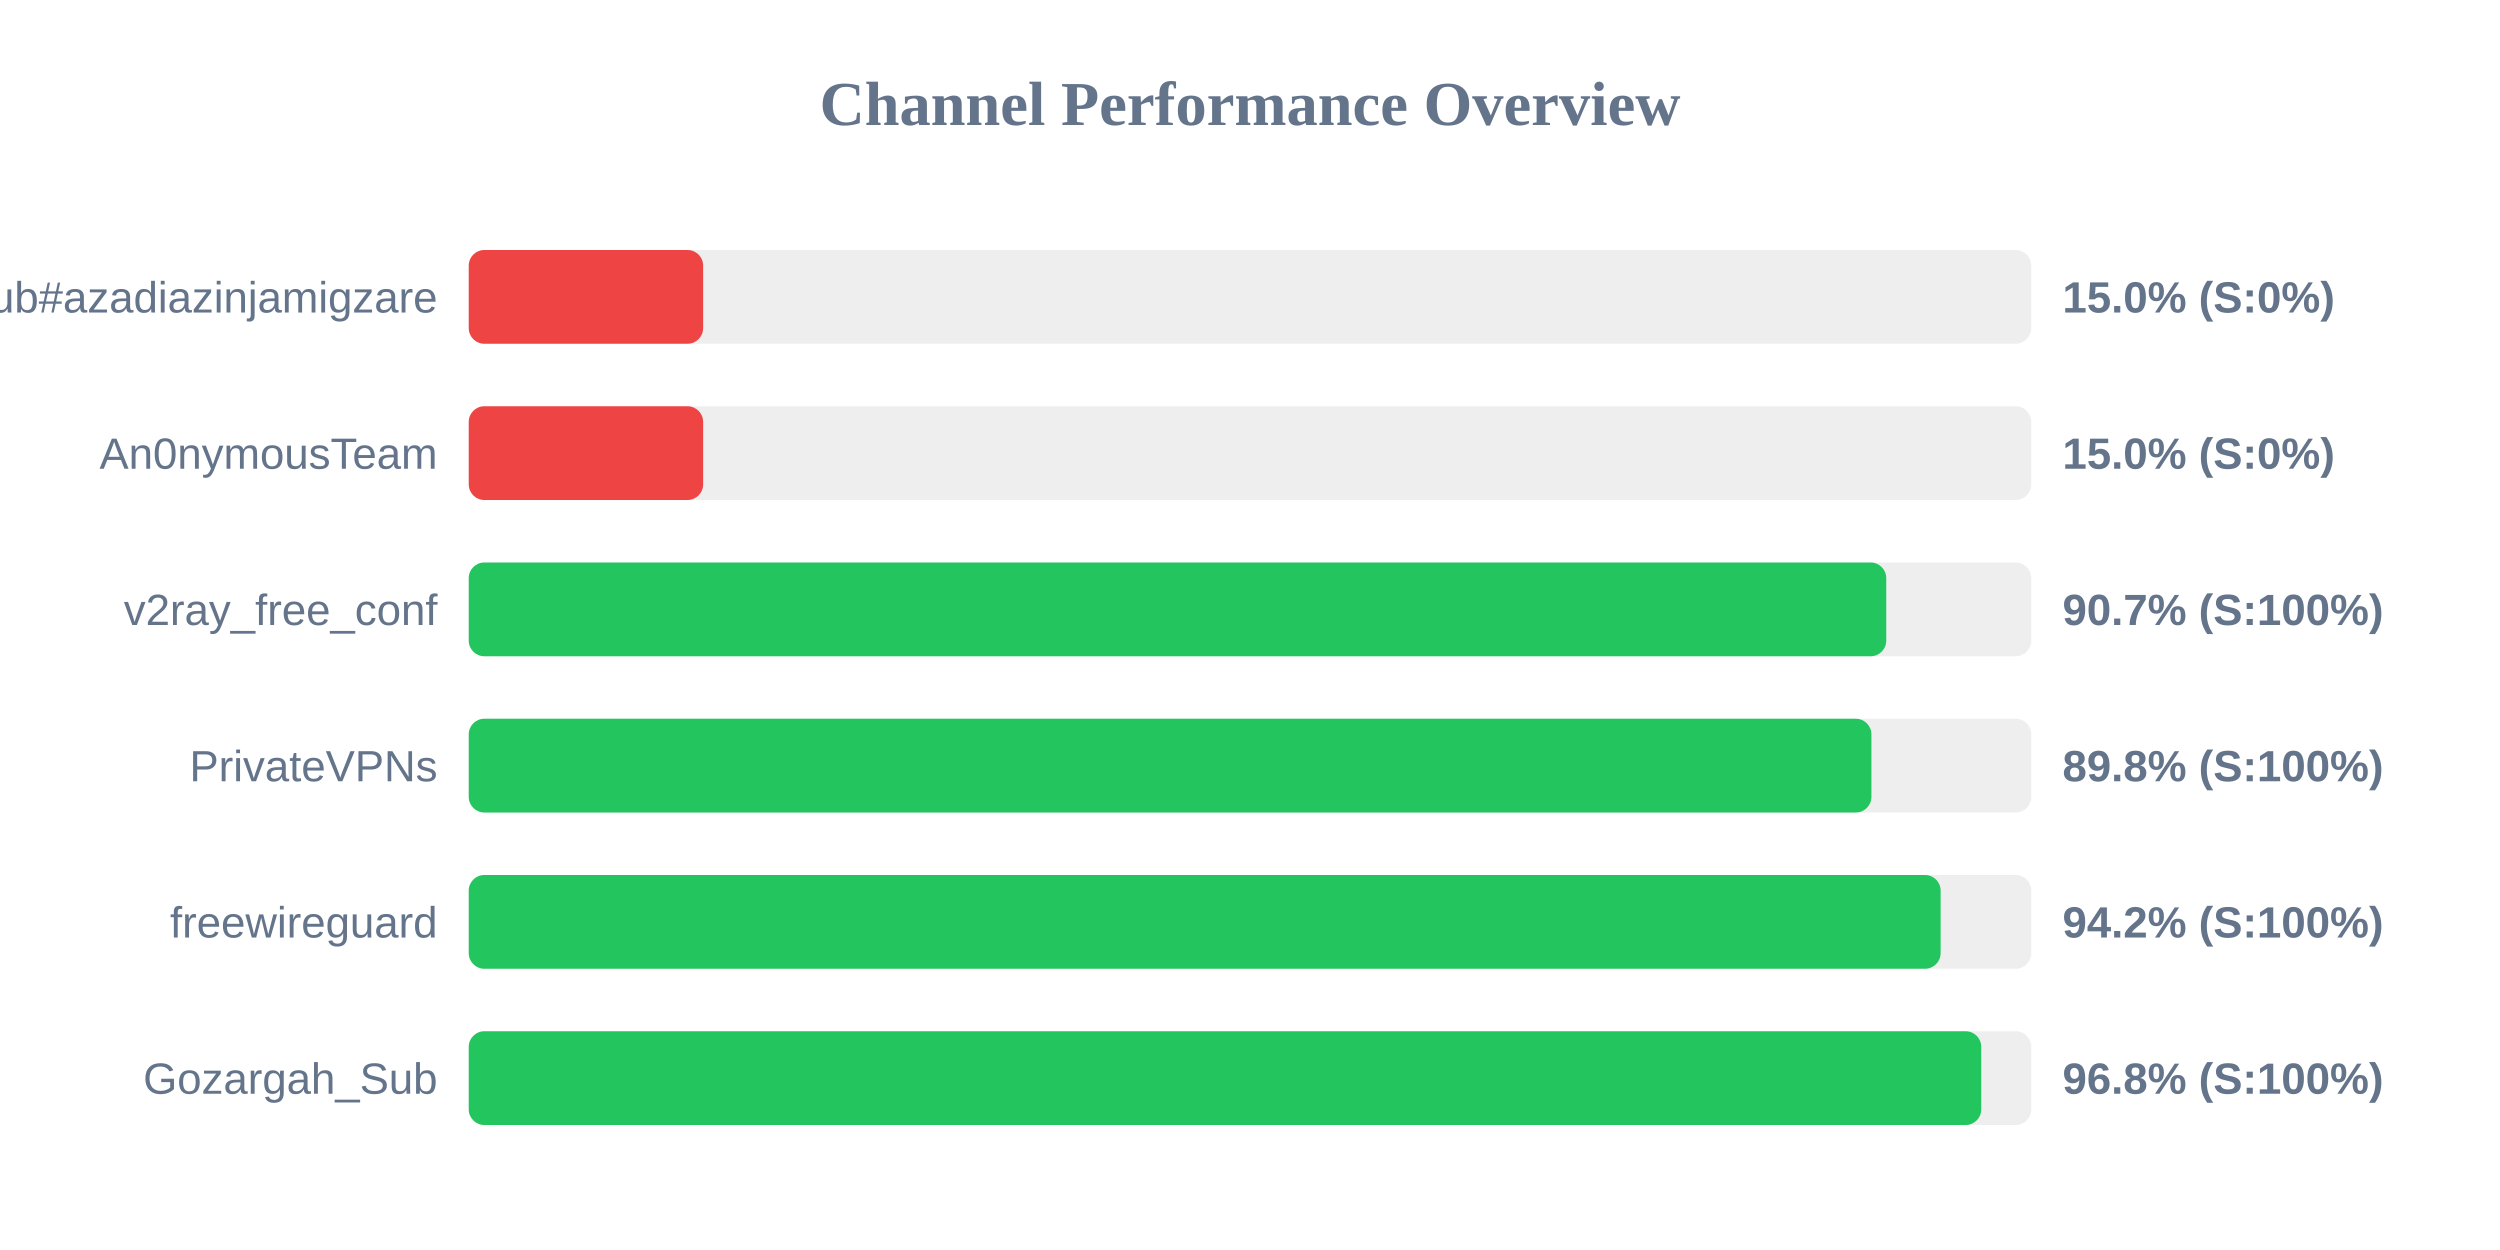
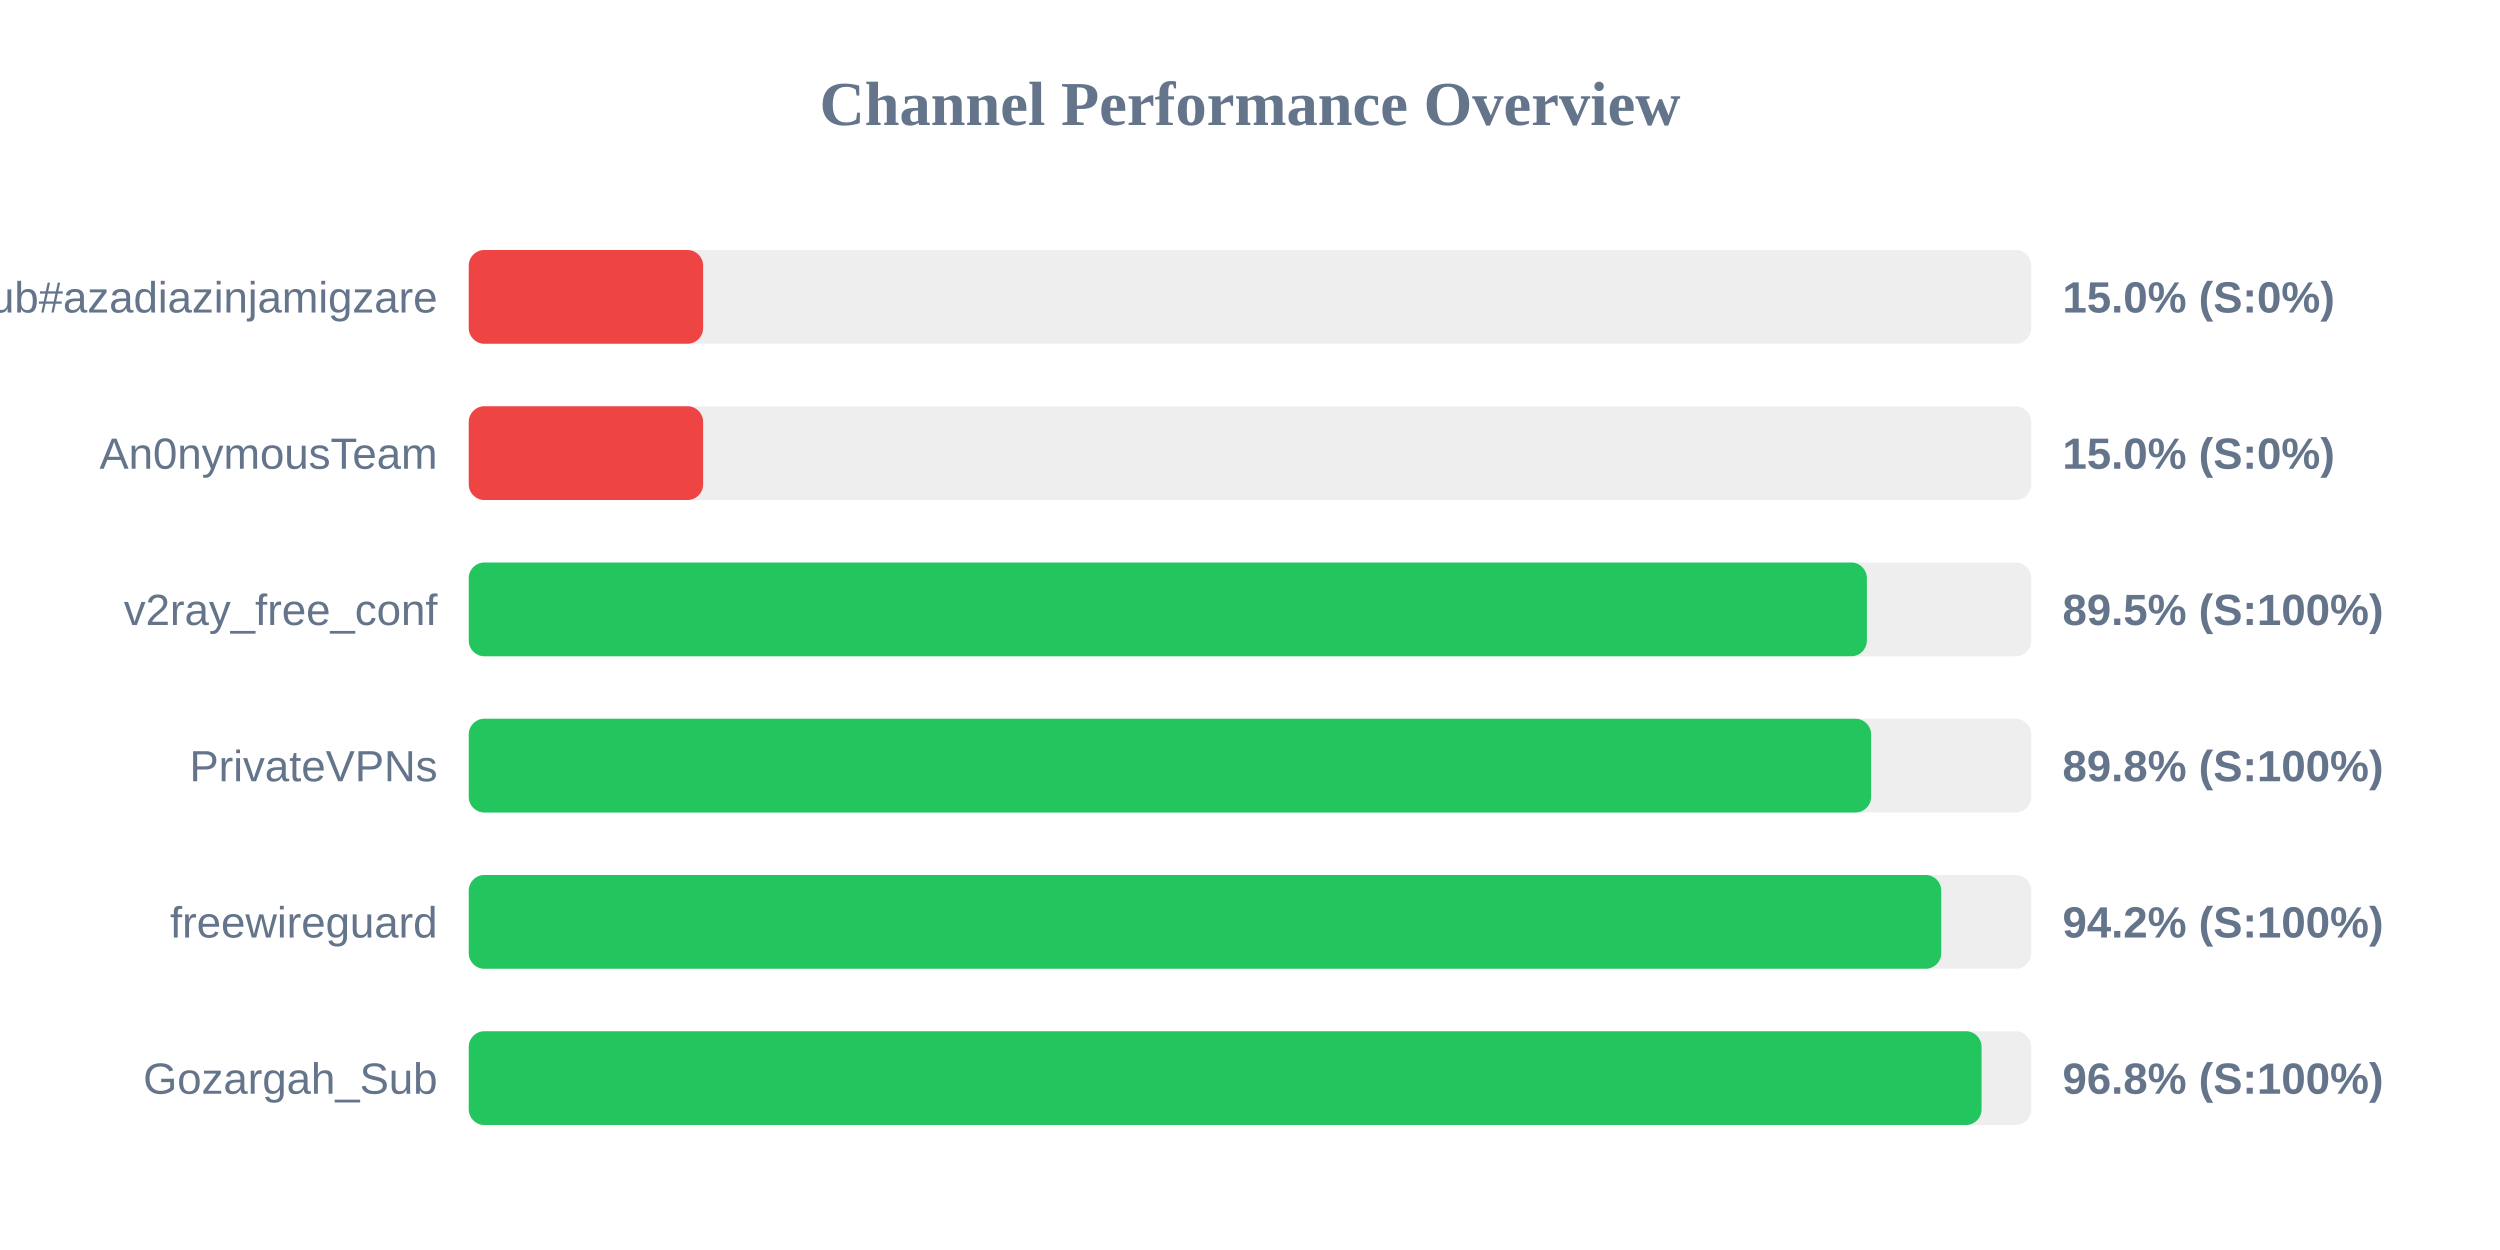
<svg xmlns="http://www.w3.org/2000/svg" width="800" height="400" version="1.1">
  <style>
        .row { font: 14px Arial; fill: #64748b; }
        .score { font: bold 14px Arial; fill: #64748b; }
    </style>
  <text x="400" y="40" text-anchor="middle" font-size="20px" font-weight="bold" fill="#64748b">Channel Performance Overview</text>
  <rect x="150" y="80" width="500" height="30" fill="#eee" rx="5" />
  <rect x="150" y="80" width="75.0" height="30" fill="#ef4444" rx="5" />
  <text x="140" y="100" text-anchor="end" class="row">Sub#azadiazinjamigzare</text>
  <text x="660" y="100" text-anchor="start" class="score">15.0% (S:0%)</text>
  <rect x="150" y="130" width="500" height="30" fill="#eee" rx="5" />
  <rect x="150" y="130" width="75.0" height="30" fill="#ef4444" rx="5" />
  <text x="140" y="150" text-anchor="end" class="row">An0nymousTeam</text>
  <text x="660" y="150" text-anchor="start" class="score">15.0% (S:0%)</text>
  <rect x="150" y="180" width="500" height="30" fill="#eee" rx="5" />
-   <rect x="150" y="180" width="453.6" height="30" fill="#22c55e" rx="5" />
+   <rect x="150" y="180" width="447.4" height="30" fill="#22c55e" rx="5" />
  <text x="140" y="200" text-anchor="end" class="row">v2ray_free_conf</text>
-   <text x="660" y="200" text-anchor="start" class="score">90.7% (S:100%)</text>
+   <text x="660" y="200" text-anchor="start" class="score">89.5% (S:100%)</text>
  <rect x="150" y="230" width="500" height="30" fill="#eee" rx="5" />
-   <rect x="150" y="230" width="448.85" height="30" fill="#22c55e" rx="5" />
+   <rect x="150" y="230" width="448.75" height="30" fill="#22c55e" rx="5" />
  <text x="140" y="250" text-anchor="end" class="row">PrivateVPNs</text>
  <text x="660" y="250" text-anchor="start" class="score">89.8% (S:100%)</text>
  <rect x="150" y="280" width="500" height="30" fill="#eee" rx="5" />
-   <rect x="150" y="280" width="471.0" height="30" fill="#22c55e" rx="5" />
+   <rect x="150" y="280" width="471.2" height="30" fill="#22c55e" rx="5" />
  <text x="140" y="300" text-anchor="end" class="row">freewireguard</text>
  <text x="660" y="300" text-anchor="start" class="score">94.2% (S:100%)</text>
  <rect x="150" y="330" width="500" height="30" fill="#eee" rx="5" />
-   <rect x="150" y="330" width="484.0" height="30" fill="#22c55e" rx="5" />
+   <rect x="150" y="330" width="484.1" height="30" fill="#22c55e" rx="5" />
  <text x="140" y="350" text-anchor="end" class="row">Gozargah_Sub</text>
  <text x="660" y="350" text-anchor="start" class="score">96.8% (S:100%)</text>
</svg>
